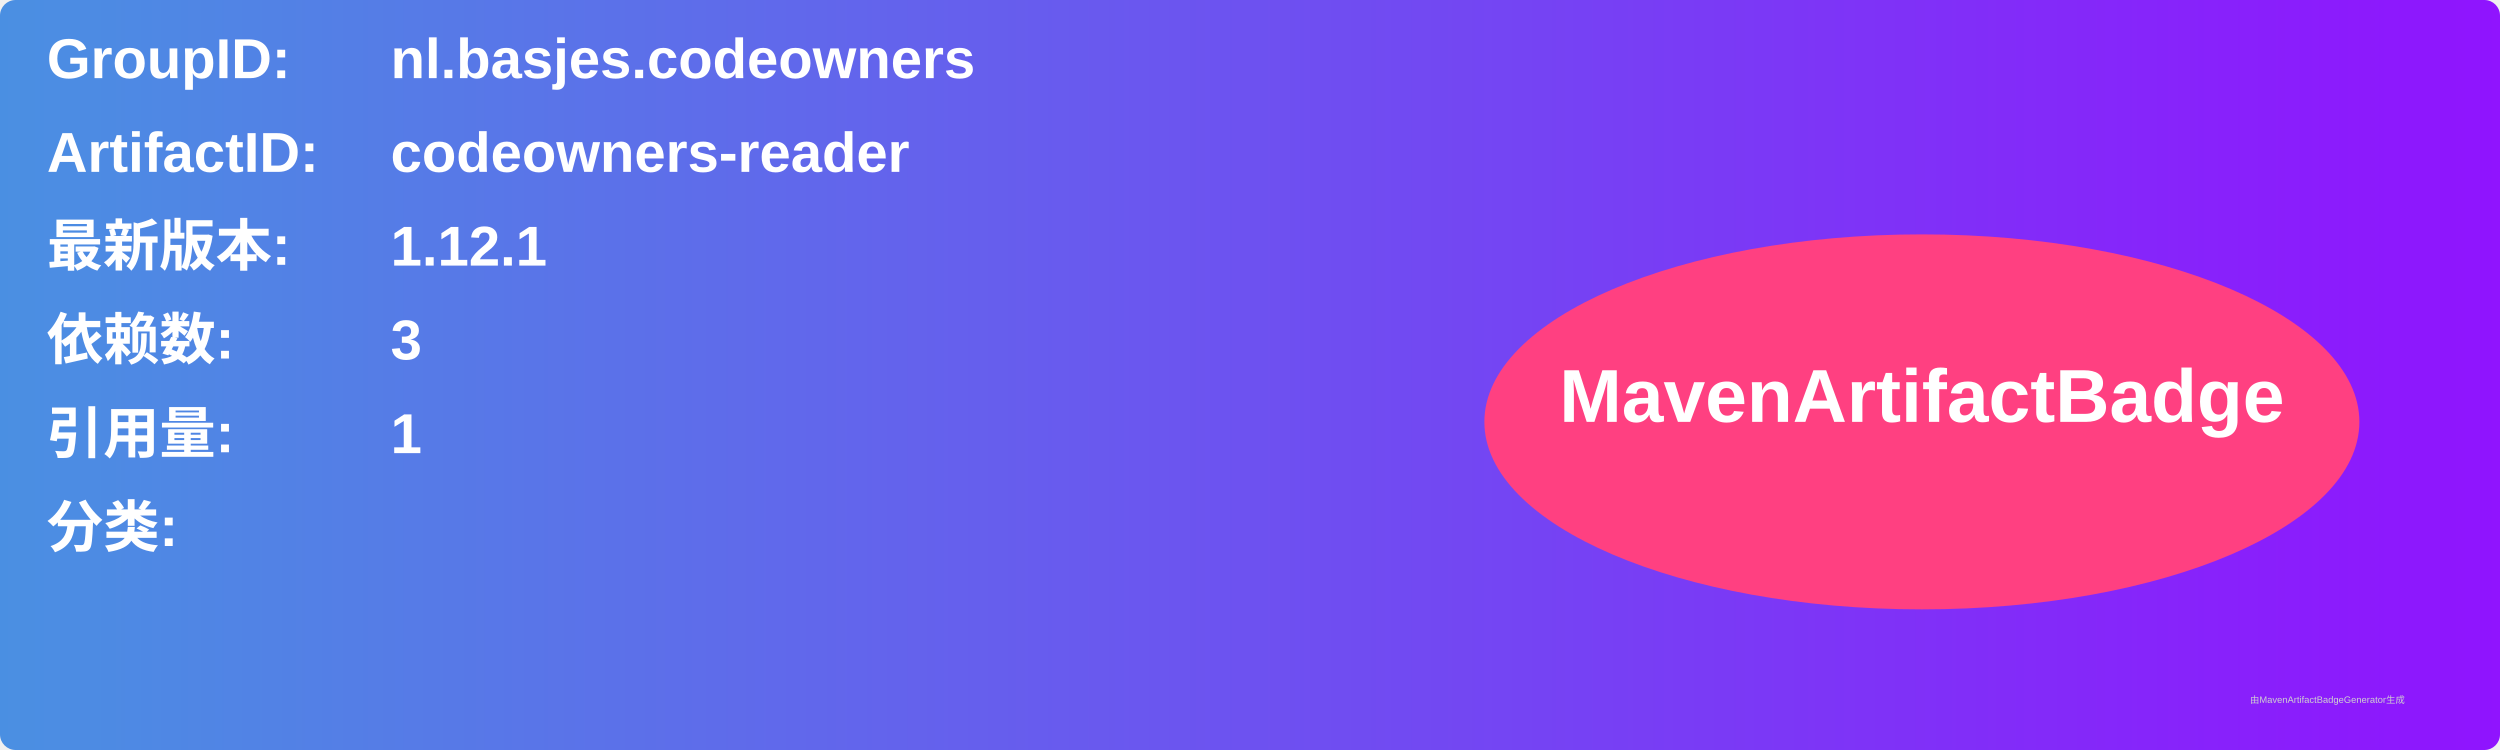
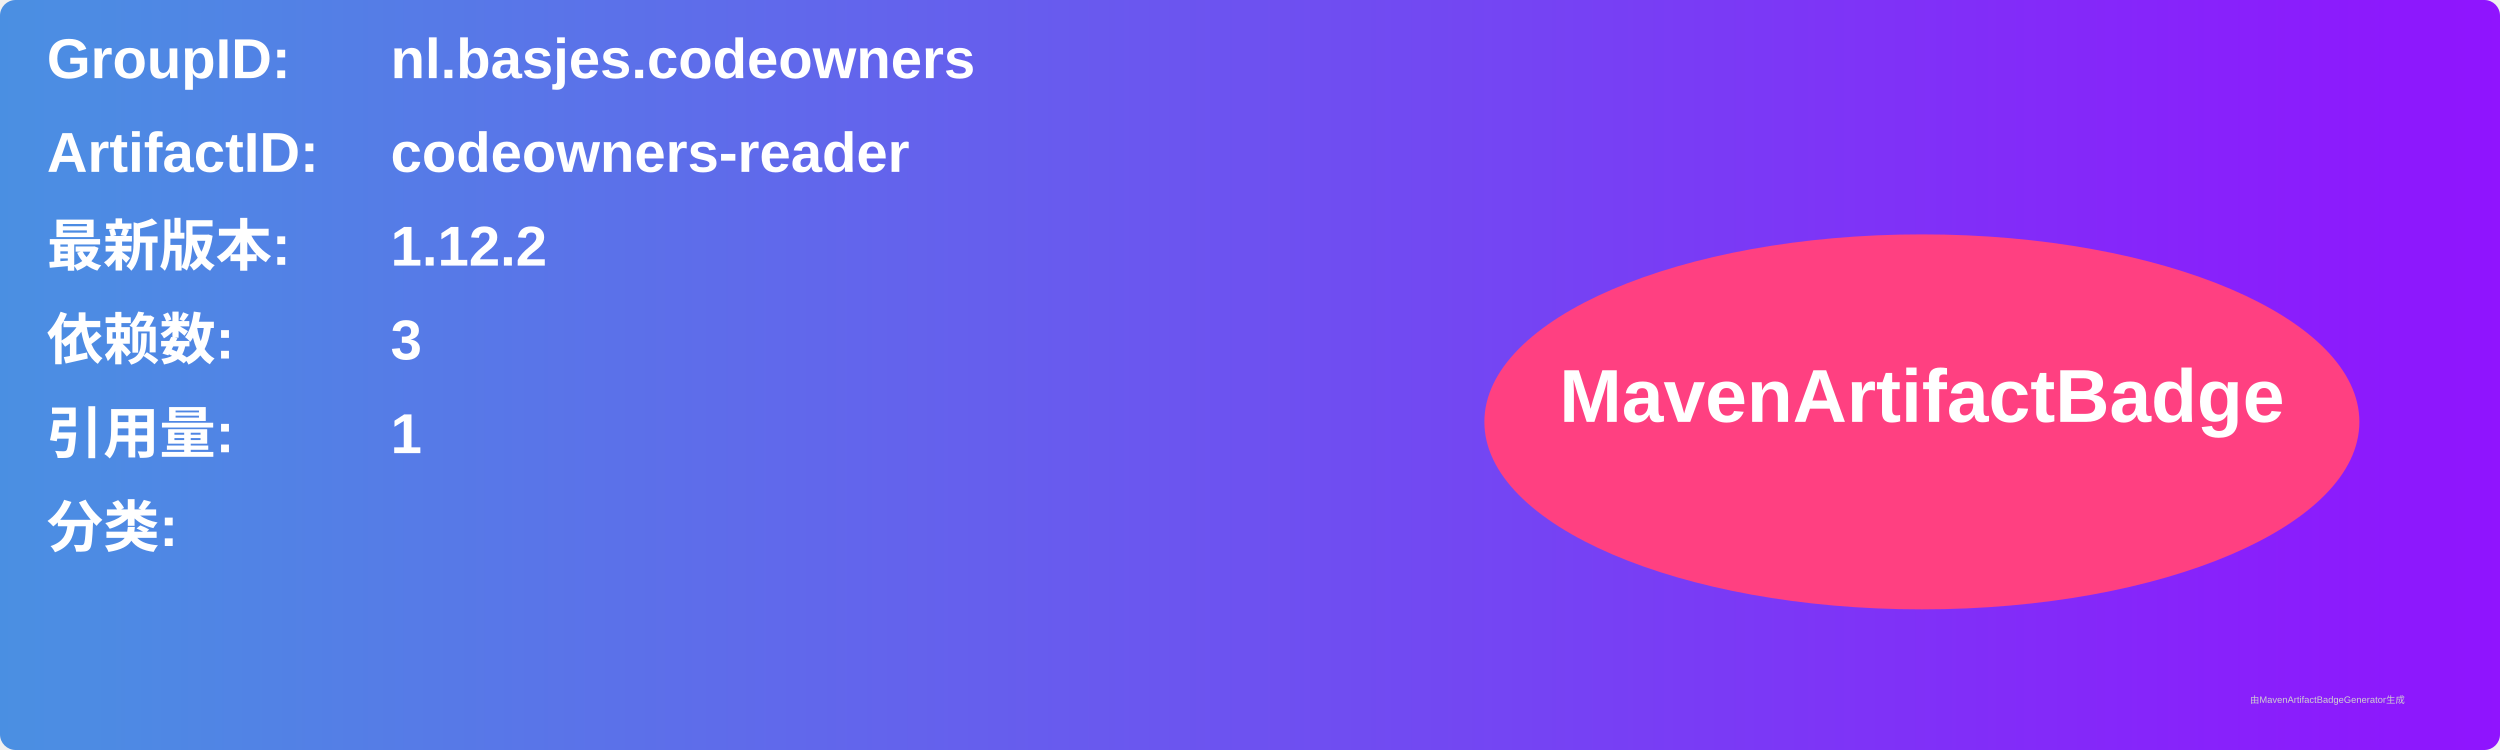
<svg xmlns="http://www.w3.org/2000/svg" width="800" height="240" viewBox="0 0 800 240">
  <linearGradient id="grad" x1="0%" y1="0%" x2="100%" y2="0%">
    <stop offset="0%" stop-color="#4a90e2" />
    <stop offset="100%" stop-color="#9013fe" />
  </linearGradient>
  <rect width="100%" height="100%" rx="5" ry="5" fill="url(#grad)" />
  <g transform="translate(15, 15)">
    <text x="0" y="10" font-family="Arial" font-size="18" fill="white" font-weight="bold" width="260">GroupID:</text>
    <text x="110" y="10" font-family="Arial" font-size="18" fill="white" font-weight="bold" width="460">nl.basjes.codeowners</text>
    <text x="0" y="40" font-family="Arial" font-size="18" fill="white" font-weight="bold" width="260">ArtifactID:</text>
    <text x="110" y="40" font-family="Arial" font-size="18" fill="white" font-weight="bold" width="460">codeowners-reader</text>
    <text x="0" y="70" font-family="Arial" font-size="18" fill="white" font-weight="bold">最新版本:</text>
    <text x="110" y="70" font-family="Arial" font-size="18" fill="white" font-weight="bold">
-       <tspan font-weight="bold">1.12.1</tspan>
+       <tspan font-weight="bold">1.12.2</tspan>
    </text>
    <text x="0" y="100" font-family="Arial" font-size="18" fill="white" font-weight="bold">依赖数: </text>
    <text x="110" y="100" font-family="Arial" font-size="18" fill="white">
      <tspan font-weight="bold">3</tspan>
    </text>
    <text x="0" y="130" font-family="Arial" font-size="18" fill="white" font-weight="bold">引用量: </text>
    <text x="110" y="130" font-family="Arial" font-size="18" fill="white">
      <tspan font-weight="bold">1</tspan>
    </text>
    <text x="0" y="160" font-family="Arial" font-size="18" fill="white" font-weight="bold">分类:</text>
    <text x="10" y="190" font-family="Arial" font-size="10" fill="white">
      <tspan font-weight="bold" />
    </text>
    <ellipse cx="600" cy="120" rx="140" ry="60" fill="#ff4081" />
    <text x="600" y="120" text-anchor="middle" font-family="Arial" font-size="24" fill="white" font-weight="bold">MavenArtifactBadge</text>
  </g>
  <text x="720" y="225" font-family="Arial" font-size="3" fill="#d0d0d0">由MavenArtifactBadgeGenerator生成</text>
</svg>
